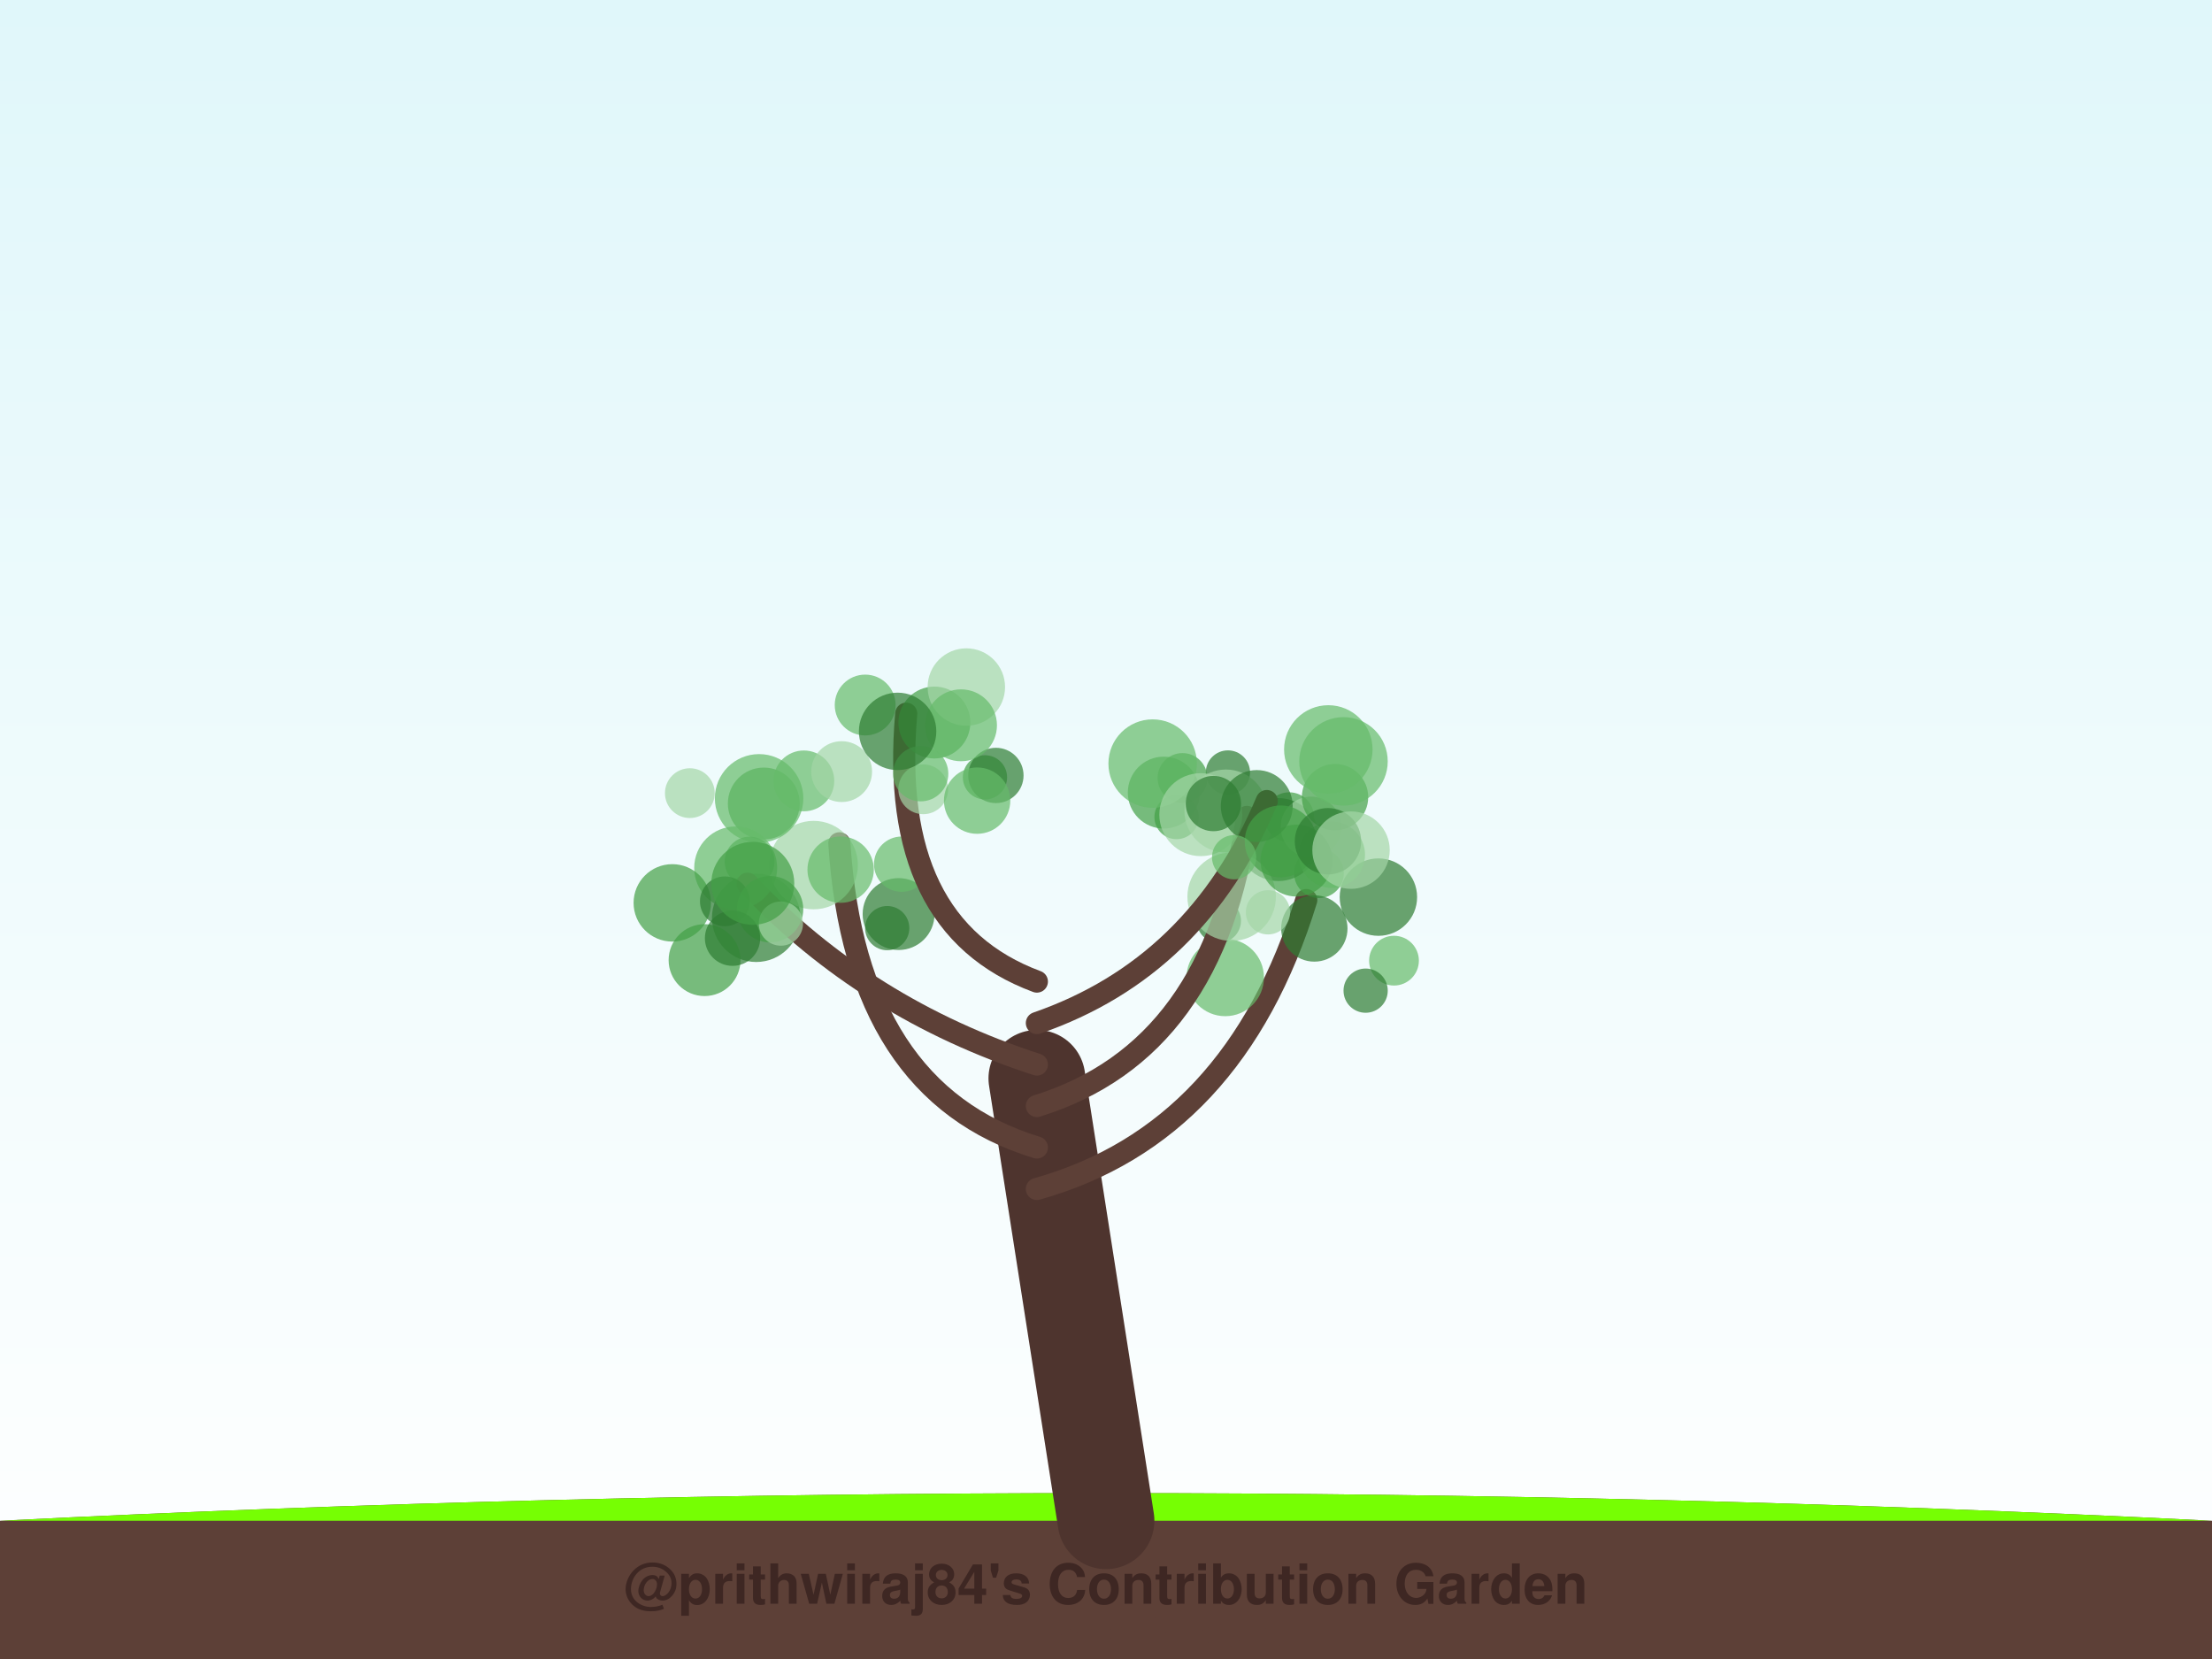
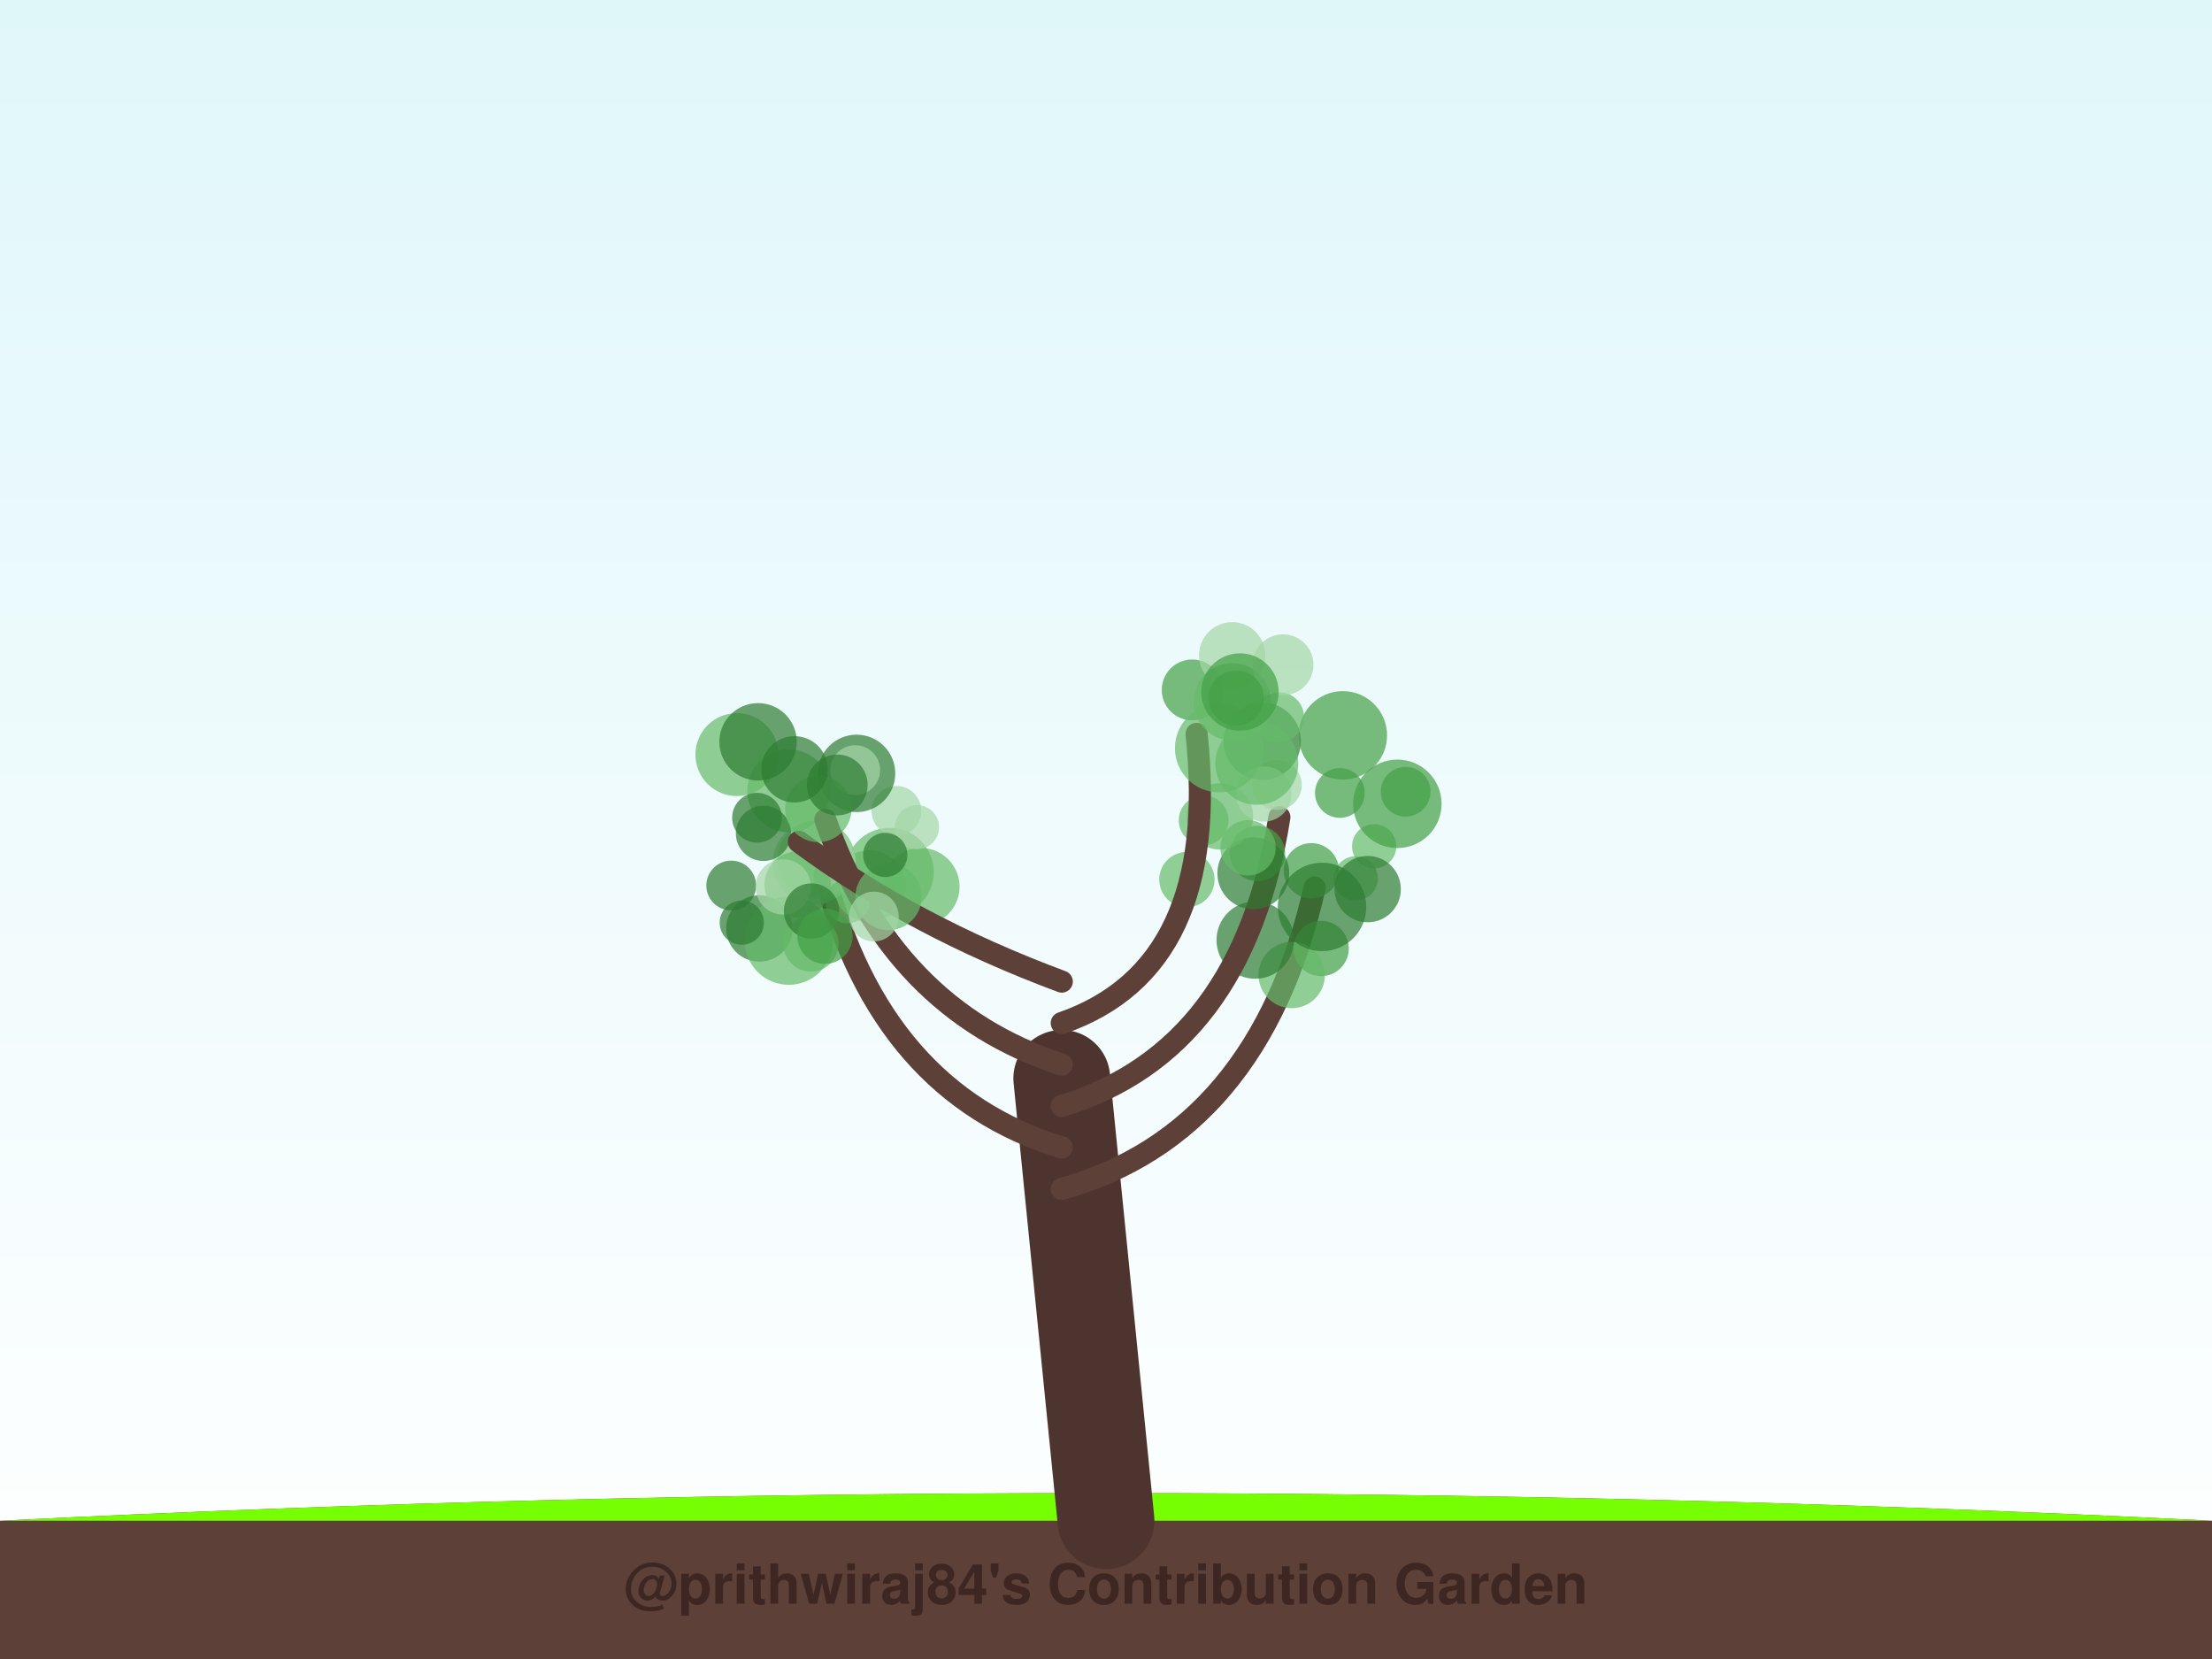
<svg xmlns="http://www.w3.org/2000/svg" width="800" height="600" viewBox="0 0 800 600">
  <defs>
    <linearGradient id="sky" x1="0%" y1="0%" x2="0%" y2="100%">
      <stop offset="0%" style="stop-color:#e0f7fa;stop-opacity:1" />
      <stop offset="100%" style="stop-color:#ffffff;stop-opacity:1" />
    </linearGradient>
    <filter id="glow" x="-20%" y="-20%" width="140%" height="140%">
      <feGaussianBlur stdDeviation="2" result="coloredBlur" />
      <feMerge>
        <feMergeNode in="coloredBlur" />
        <feMergeNode in="SourceGraphic" />
      </feMerge>
    </filter>
  </defs>
  <rect width="100%" height="100%" fill="url(#sky)" />
  <path d="M0,550 Q400,530 800,550 L800,600 L0,600 Z" stroke="#4e342e" stroke-width="0" fill="#5d4037" stroke-linecap="round" stroke-opacity="1.0" />
  <path d="M0,550 Q400,530 800,550" stroke="none" stroke-width="0" fill="#76ff03" stroke-linecap="round" stroke-opacity="0.1" />
-   <path d="M400,550 Q387.5,470.0 375,390" stroke="#4e342e" stroke-width="35" fill="none" stroke-linecap="round" stroke-opacity="1.0" />
-   <path d="M375,430 Q446.429,410 472.428,325.521" stroke="#5d4037" stroke-width="8" fill="none" stroke-linecap="round" stroke-opacity="1.0" />
-   <circle cx="504.159" cy="347.434" r="9" fill="#66bb6a" fill-opacity="0.7" />
-   <circle cx="440.813" cy="333.017" r="8" fill="#2e7d32" fill-opacity="0.7" />
-   <circle cx="477.011" cy="315.78" r="9" fill="#43a047" fill-opacity="0.7" />
-   <circle cx="493.903" cy="358.284" r="8" fill="#2e7d32" fill-opacity="0.7" />
-   <circle cx="466.25" cy="295.546" r="9" fill="#43a047" fill-opacity="0.7" />
-   <circle cx="475.345" cy="335.792" r="12" fill="#2e7d32" fill-opacity="0.7" />
-   <circle cx="443.129" cy="353.52" r="14" fill="#66bb6a" fill-opacity="0.7" />
-   <circle cx="462.302" cy="303.644" r="15" fill="#2e7d32" fill-opacity="0.7" />
-   <circle cx="498.519" cy="324.454" r="14" fill="#2e7d32" fill-opacity="0.7" />
-   <circle cx="458.575" cy="329.955" r="8" fill="#a5d6a7" fill-opacity="0.7" />
-   <path d="M375,415 Q309.416,395 303.56,304.993" stroke="#5d4037" stroke-width="8" fill="none" stroke-linecap="round" stroke-opacity="1.0" />
-   <circle cx="324.99" cy="330.583" r="13" fill="#2e7d32" fill-opacity="0.7" />
-   <circle cx="273.485" cy="331.92" r="16" fill="#2e7d32" fill-opacity="0.7" />
-   <circle cx="276.239" cy="290.602" r="13" fill="#43a047" fill-opacity="0.7" />
-   <circle cx="290.722" cy="282.423" r="11" fill="#66bb6a" fill-opacity="0.7" />
-   <circle cx="326.094" cy="312.538" r="10" fill="#66bb6a" fill-opacity="0.7" />
-   <circle cx="294.264" cy="312.871" r="16" fill="#a5d6a7" fill-opacity="0.7" />
-   <circle cx="274.538" cy="288.73" r="16" fill="#66bb6a" fill-opacity="0.7" />
-   <circle cx="320.872" cy="335.67" r="8" fill="#2e7d32" fill-opacity="0.7" />
-   <circle cx="304.395" cy="279.062" r="11" fill="#a5d6a7" fill-opacity="0.7" />
-   <circle cx="271.095" cy="311.594" r="9" fill="#43a047" fill-opacity="0.7" />
-   <path d="M375,400 Q439.61,380 450.954,295.458" stroke="#5d4037" stroke-width="8" fill="none" stroke-linecap="round" stroke-opacity="1.0" />
-   <circle cx="444.096" cy="279.378" r="8" fill="#2e7d32" fill-opacity="0.7" />
-   <circle cx="445.444" cy="324.31" r="16" fill="#a5d6a7" fill-opacity="0.7" />
-   <circle cx="425.51" cy="295.501" r="8" fill="#43a047" fill-opacity="0.7" />
-   <circle cx="420.889" cy="286.652" r="13" fill="#43a047" fill-opacity="0.7" />
-   <circle cx="427.663" cy="281.368" r="9" fill="#43a047" fill-opacity="0.7" />
-   <circle cx="416.875" cy="276.168" r="16" fill="#66bb6a" fill-opacity="0.7" />
-   <circle cx="474.167" cy="299.095" r="11" fill="#a5d6a7" fill-opacity="0.7" />
-   <circle cx="481.68" cy="309.14" r="12" fill="#66bb6a" fill-opacity="0.7" />
-   <circle cx="443.375" cy="293.311" r="15" fill="#a5d6a7" fill-opacity="0.7" />
-   <circle cx="482.836" cy="288.295" r="12" fill="#43a047" fill-opacity="0.7" />
-   <path d="M375,385 Q313.312,365 270.371,319.62" stroke="#5d4037" stroke-width="8" fill="none" stroke-linecap="round" stroke-opacity="1.0" />
-   <circle cx="249.491" cy="286.846" r="9" fill="#a5d6a7" fill-opacity="0.7" />
-   <circle cx="266.067" cy="313.892" r="15" fill="#66bb6a" fill-opacity="0.7" />
-   <circle cx="243.145" cy="326.536" r="14" fill="#43a047" fill-opacity="0.7" />
-   <circle cx="262.155" cy="325.974" r="9" fill="#2e7d32" fill-opacity="0.7" />
-   <circle cx="304.028" cy="314.522" r="12" fill="#66bb6a" fill-opacity="0.7" />
-   <circle cx="254.816" cy="347.238" r="13" fill="#43a047" fill-opacity="0.7" />
-   <circle cx="278.512" cy="328.822" r="12" fill="#43a047" fill-opacity="0.7" />
-   <circle cx="264.932" cy="339.32" r="10" fill="#2e7d32" fill-opacity="0.7" />
-   <circle cx="282.426" cy="334.027" r="8" fill="#a5d6a7" fill-opacity="0.7" />
-   <circle cx="272.259" cy="319.469" r="15" fill="#43a047" fill-opacity="0.7" />
-   <path d="M375,370 Q432.792,350 458.144,289.708" stroke="#5d4037" stroke-width="8" fill="none" stroke-linecap="round" stroke-opacity="1.0" />
-   <circle cx="434.295" cy="294.631" r="15" fill="#a5d6a7" fill-opacity="0.7" />
-   <circle cx="468.885" cy="311.241" r="13" fill="#43a047" fill-opacity="0.7" />
-   <circle cx="485.893" cy="275.361" r="16" fill="#66bb6a" fill-opacity="0.7" />
-   <circle cx="454.52" cy="291.509" r="13" fill="#2e7d32" fill-opacity="0.7" />
-   <circle cx="463.183" cy="304.316" r="13" fill="#43a047" fill-opacity="0.7" />
-   <circle cx="438.842" cy="290.619" r="10" fill="#2e7d32" fill-opacity="0.7" />
-   <circle cx="480.407" cy="271.047" r="16" fill="#66bb6a" fill-opacity="0.7" />
-   <circle cx="446.333" cy="310.031" r="8" fill="#66bb6a" fill-opacity="0.7" />
-   <circle cx="480.274" cy="304.242" r="12" fill="#2e7d32" fill-opacity="0.7" />
-   <circle cx="488.619" cy="307.463" r="14" fill="#a5d6a7" fill-opacity="0.7" />
-   <path d="M375,355 Q321.104,335 327.747,258.117" stroke="#5d4037" stroke-width="8" fill="none" stroke-linecap="round" stroke-opacity="1.0" />
-   <circle cx="333.903" cy="285.459" r="9" fill="#a5d6a7" fill-opacity="0.7" />
-   <circle cx="312.898" cy="254.984" r="11" fill="#66bb6a" fill-opacity="0.7" />
-   <circle cx="356.228" cy="281.135" r="8" fill="#43a047" fill-opacity="0.7" />
-   <circle cx="360.184" cy="280.45" r="10" fill="#2e7d32" fill-opacity="0.7" />
-   <circle cx="353.389" cy="289.56" r="12" fill="#66bb6a" fill-opacity="0.7" />
-   <circle cx="337.936" cy="261.311" r="13" fill="#43a047" fill-opacity="0.7" />
-   <circle cx="349.492" cy="248.477" r="14" fill="#a5d6a7" fill-opacity="0.7" />
-   <circle cx="332.972" cy="279.821" r="10" fill="#66bb6a" fill-opacity="0.7" />
-   <circle cx="347.563" cy="262.316" r="13" fill="#66bb6a" fill-opacity="0.7" />
-   <circle cx="324.63" cy="264.509" r="14" fill="#2e7d32" fill-opacity="0.7" />
+   <path d="M400,550 Q392.0,470.0 384,390" stroke="#4e342e" stroke-width="35" fill="none" stroke-linecap="round" stroke-opacity="1.0" />
+   <path d="M384,430 Q455.154,410 475.474,320.986" stroke="#5d4037" stroke-width="8" fill="none" stroke-linecap="round" stroke-opacity="1.0" />
+   <circle cx="490.301" cy="317.685" r="8" fill="#66bb6a" fill-opacity="0.7" />
+   <circle cx="496.992" cy="306.062" r="8" fill="#66bb6a" fill-opacity="0.7" />
+   <circle cx="505.37" cy="290.714" r="16" fill="#43a047" fill-opacity="0.7" />
+   <circle cx="477.804" cy="343.035" r="10" fill="#43a047" fill-opacity="0.7" />
+   <circle cx="467.166" cy="352.621" r="12" fill="#66bb6a" fill-opacity="0.7" />
+   <circle cx="474.269" cy="314.926" r="10" fill="#43a047" fill-opacity="0.7" />
+   <circle cx="453.97" cy="339.983" r="14" fill="#2e7d32" fill-opacity="0.7" />
+   <circle cx="478.122" cy="328.002" r="16" fill="#2e7d32" fill-opacity="0.7" />
+   <circle cx="508.364" cy="286.33" r="9" fill="#43a047" fill-opacity="0.7" />
+   <circle cx="494.632" cy="321.559" r="12" fill="#2e7d32" fill-opacity="0.7" />
+   <path d="M384,415 Q318.615,395 298.208,316.307" stroke="#5d4037" stroke-width="8" fill="none" stroke-linecap="round" stroke-opacity="1.0" />
+   <circle cx="274.633" cy="335.787" r="12" fill="#2e7d32" fill-opacity="0.7" />
+   <circle cx="321.714" cy="315.387" r="16" fill="#66bb6a" fill-opacity="0.7" />
+   <circle cx="333.043" cy="320.685" r="14" fill="#66bb6a" fill-opacity="0.7" />
+   <circle cx="295.235" cy="310.797" r="14" fill="#66bb6a" fill-opacity="0.7" />
+   <circle cx="314.41" cy="320.5" r="13" fill="#66bb6a" fill-opacity="0.7" />
+   <circle cx="293.277" cy="341.377" r="10" fill="#66bb6a" fill-opacity="0.7" />
+   <circle cx="294.467" cy="312.072" r="15" fill="#a5d6a7" fill-opacity="0.7" />
+   <circle cx="285.263" cy="286.021" r="15" fill="#66bb6a" fill-opacity="0.7" />
+   <circle cx="285.29" cy="340.169" r="16" fill="#66bb6a" fill-opacity="0.7" />
+   <circle cx="276.129" cy="301.387" r="10" fill="#2e7d32" fill-opacity="0.7" />
+   <path d="M384,400 Q449.385,380 462.699,295.563" stroke="#5d4037" stroke-width="8" fill="none" stroke-linecap="round" stroke-opacity="1.0" />
+   <circle cx="461.818" cy="283.913" r="9" fill="#a5d6a7" fill-opacity="0.7" />
+   <circle cx="454.792" cy="308.658" r="10" fill="#43a047" fill-opacity="0.7" />
+   <circle cx="484.588" cy="286.784" r="9" fill="#43a047" fill-opacity="0.7" />
+   <circle cx="456.51" cy="268.07" r="14" fill="#2e7d32" fill-opacity="0.7" />
+   <circle cx="435.318" cy="296.676" r="9" fill="#66bb6a" fill-opacity="0.7" />
+   <circle cx="485.655" cy="265.951" r="16" fill="#43a047" fill-opacity="0.7" />
+   <circle cx="453.284" cy="315.84" r="13" fill="#2e7d32" fill-opacity="0.7" />
+   <circle cx="451.361" cy="306.631" r="10" fill="#66bb6a" fill-opacity="0.7" />
+   <circle cx="429.256" cy="318.109" r="10" fill="#66bb6a" fill-opacity="0.7" />
+   <circle cx="441.234" cy="295.264" r="12" fill="#66bb6a" fill-opacity="0.7" />
+   <path d="M384,385 Q322.462,365 298.504,296.466" stroke="#5d4037" stroke-width="8" fill="none" stroke-linecap="round" stroke-opacity="1.0" />
+   <circle cx="331.625" cy="299.16" r="8" fill="#a5d6a7" fill-opacity="0.7" />
+   <circle cx="288.499" cy="319.916" r="12" fill="#66bb6a" fill-opacity="0.7" />
+   <circle cx="266.511" cy="272.908" r="15" fill="#66bb6a" fill-opacity="0.7" />
+   <circle cx="324.204" cy="293.273" r="9" fill="#a5d6a7" fill-opacity="0.7" />
+   <circle cx="264.455" cy="320.259" r="9" fill="#2e7d32" fill-opacity="0.7" />
+   <circle cx="306.553" cy="325.932" r="8" fill="#66bb6a" fill-opacity="0.7" />
+   <circle cx="283.269" cy="320.788" r="10" fill="#a5d6a7" fill-opacity="0.7" />
+   <circle cx="309.786" cy="279.709" r="14" fill="#2e7d32" fill-opacity="0.7" />
+   <circle cx="309.295" cy="278.523" r="9" fill="#a5d6a7" fill-opacity="0.7" />
+   <circle cx="274.158" cy="268.289" r="14" fill="#2e7d32" fill-opacity="0.7" />
+   <path d="M384,370 Q441.692,350 432.764,265.426" stroke="#5d4037" stroke-width="8" fill="none" stroke-linecap="round" stroke-opacity="1.0" />
+   <circle cx="431.162" cy="249.521" r="11" fill="#43a047" fill-opacity="0.7" />
+   <circle cx="457.063" cy="287.16" r="10" fill="#a5d6a7" fill-opacity="0.7" />
+   <circle cx="445.633" cy="236.993" r="12" fill="#a5d6a7" fill-opacity="0.7" />
+   <circle cx="462.644" cy="259.368" r="9" fill="#66bb6a" fill-opacity="0.7" />
+   <circle cx="445.665" cy="253.849" r="14" fill="#66bb6a" fill-opacity="0.7" />
+   <circle cx="464.029" cy="240.417" r="11" fill="#a5d6a7" fill-opacity="0.7" />
+   <circle cx="440.931" cy="270.581" r="16" fill="#66bb6a" fill-opacity="0.7" />
+   <circle cx="454.548" cy="276.071" r="15" fill="#66bb6a" fill-opacity="0.7" />
+   <circle cx="447.078" cy="252.478" r="10" fill="#43a047" fill-opacity="0.7" />
+   <circle cx="448.449" cy="250.283" r="14" fill="#43a047" fill-opacity="0.7" />
+   <path d="M384,355 Q330.154,335 288.913,304.442" stroke="#5d4037" stroke-width="8" fill="none" stroke-linecap="round" stroke-opacity="1.0" />
+   <circle cx="321.349" cy="324.398" r="12" fill="#66bb6a" fill-opacity="0.7" />
+   <circle cx="295.945" cy="292.564" r="12" fill="#66bb6a" fill-opacity="0.7" />
+   <circle cx="320.167" cy="309.179" r="8" fill="#2e7d32" fill-opacity="0.7" />
+   <circle cx="273.787" cy="295.745" r="9" fill="#2e7d32" fill-opacity="0.7" />
+   <circle cx="293.493" cy="329.484" r="10" fill="#2e7d32" fill-opacity="0.7" />
+   <circle cx="302.796" cy="283.896" r="11" fill="#2e7d32" fill-opacity="0.7" />
+   <circle cx="268.279" cy="333.688" r="8" fill="#2e7d32" fill-opacity="0.7" />
+   <circle cx="287.337" cy="278.231" r="12" fill="#2e7d32" fill-opacity="0.7" />
+   <circle cx="316.044" cy="331.481" r="9" fill="#a5d6a7" fill-opacity="0.7" />
+   <circle cx="298.374" cy="338.61" r="10" fill="#43a047" fill-opacity="0.7" />
  <text x="400" y="580" font-family="Segoe UI, Helvetica, Arial, sans-serif" font-size="20" fill="#3e2723" text-anchor="middle" font-weight="bold">@prithwiraj84's Contribution Garden</text>
  <text x="400" y="595" font-family="Segoe UI, Helvetica, Arial, sans-serif" font-size="14" fill="#5d4037" text-anchor="middle" font-weight="bold">Grown over 5 years</text>
</svg>
